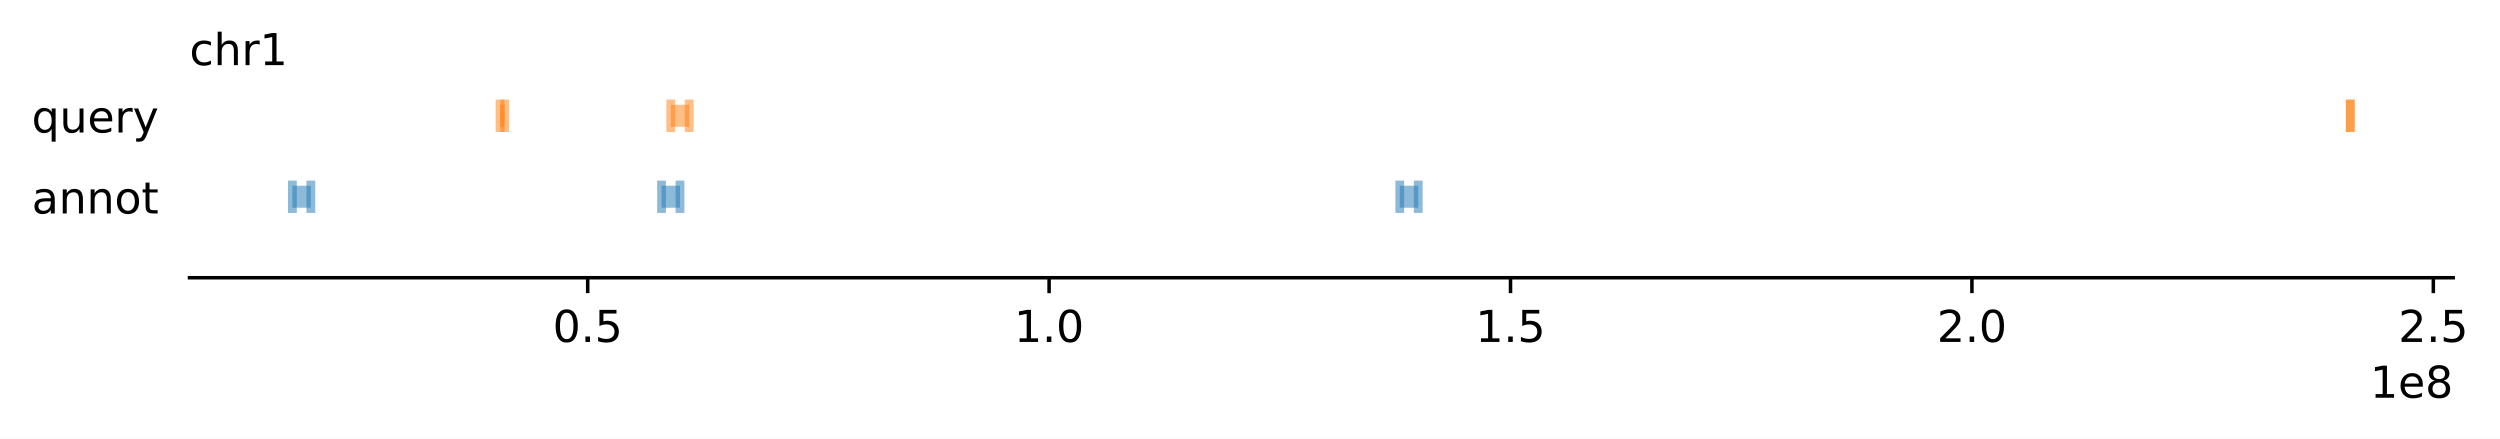
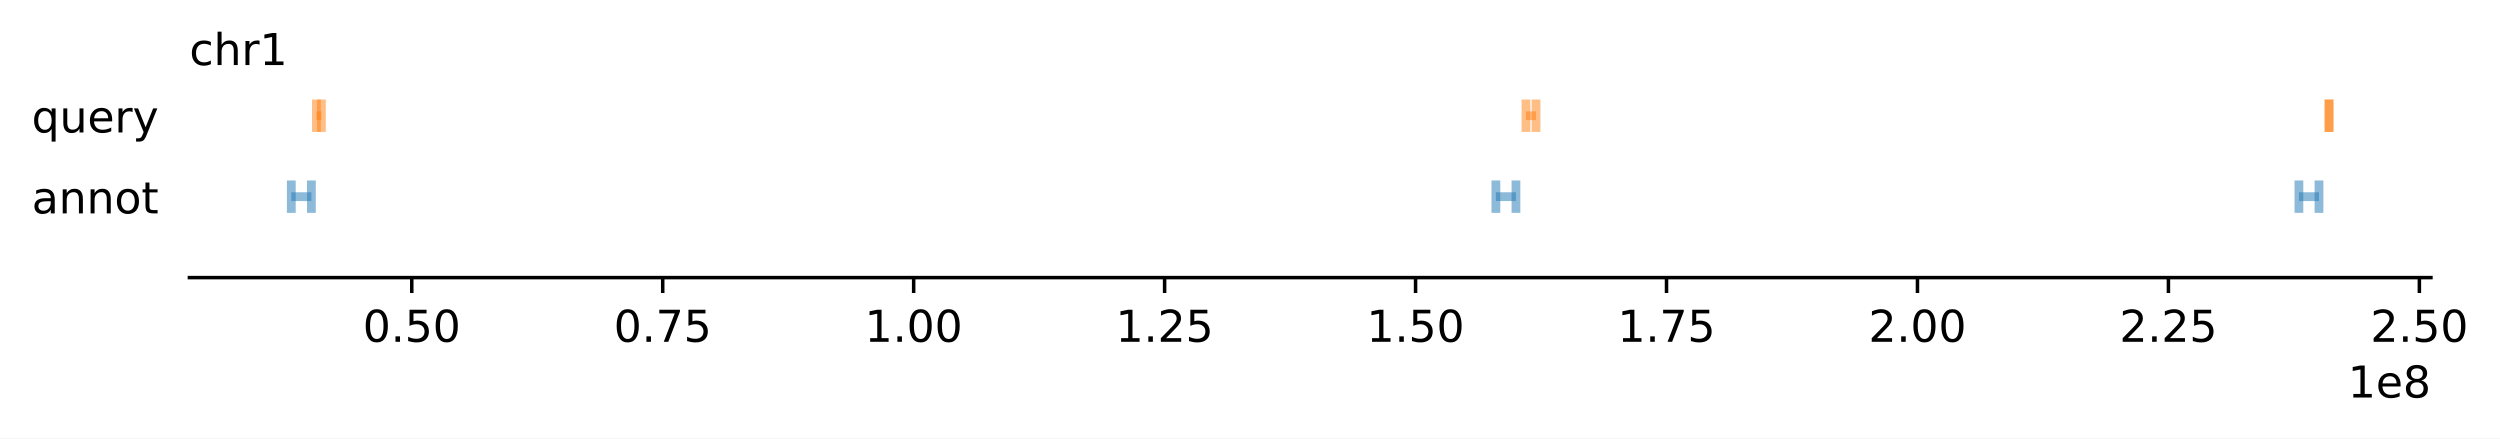
- <svg xmlns="http://www.w3.org/2000/svg" xmlns:xlink="http://www.w3.org/1999/xlink" width="568.169pt" height="99.675pt" viewBox="0 0 568.169 99.675" version="1.1">
+ <svg xmlns="http://www.w3.org/2000/svg" xmlns:xlink="http://www.w3.org/1999/xlink" width="568.426pt" height="99.675pt" viewBox="0 0 568.426 99.675" version="1.1">
  <defs>
    <style type="text/css">*{stroke-linejoin: round; stroke-linecap: butt}</style>
  </defs>
  <g id="figure_1">
    <g id="patch_1">
-       <path d="M 0 99.675  L 568.169 99.675  L 568.169 0  L 0 0  z " style="fill: #ffffff" />
+       <path d="M 0 99.675  L 568.426 99.675  L 568.426 0  L 0 0  z " style="fill: #ffffff" />
    </g>
    <g id="axes_1">
      <g id="patch_2">
-         <path d="M 43.069 63.118  L 557.526 63.118  L 557.526 20.798  L 43.069 20.798  z " style="fill: #ffffff" />
+         <path d="M 43.069 63.118  L 552.718 63.118  L 552.718 20.798  L 43.069 20.798  z " style="fill: #ffffff" />
      </g>
      <g id="matplotlib.axis_1">
        <g id="xtick_1">
          <g id="line2d_1">
            <defs>
-               <path id="mfc8571bf19" d="M 0 0  L 0 3.5  " style="stroke: #000000; stroke-width: 0.8" />
+               <path id="m6a3494bbc0" d="M 0 0  L 0 3.5  " style="stroke: #000000; stroke-width: 0.8" />
            </defs>
            <g>
-               <use xlink:href="#mfc8571bf19" x="133.565" y="63.118" style="stroke: #000000; stroke-width: 0.8" />
+               <use xlink:href="#m6a3494bbc0" x="93.623" y="63.118" style="stroke: #000000; stroke-width: 0.8" />
            </g>
          </g>
          <g id="text_1">
-             <g transform="translate(125.6139 77.71688) scale(0.1 -0.1)">
+             <g transform="translate(82.49001 77.71688) scale(0.1 -0.1)">
              <defs>
                <path id="DejaVuSans-30" d="M 2034 4250  Q 1547 4250 1301 3770  Q 1056 3291 1056 2328  Q 1056 1369 1301 889  Q 1547 409 2034 409  Q 2525 409 2770 889  Q 3016 1369 3016 2328  Q 3016 3291 2770 3770  Q 2525 4250 2034 4250  z M 2034 4750  Q 2819 4750 3233 4129  Q 3647 3509 3647 2328  Q 3647 1150 3233 529  Q 2819 -91 2034 -91  Q 1250 -91 836 529  Q 422 1150 422 2328  Q 422 3509 836 4129  Q 1250 4750 2034 4750  z " transform="scale(0.015625)" />
                <path id="DejaVuSans-2e" d="M 684 794  L 1344 794  L 1344 0  L 684 0  L 684 794  z " transform="scale(0.015625)" />
                <path id="DejaVuSans-35" d="M 691 4666  L 3169 4666  L 3169 4134  L 1269 4134  L 1269 2991  Q 1406 3038 1543 3061  Q 1681 3084 1819 3084  Q 2600 3084 3056 2656  Q 3513 2228 3513 1497  Q 3513 744 3044 326  Q 2575 -91 1722 -91  Q 1428 -91 1123 -41  Q 819 9 494 109  L 494 744  Q 775 591 1075 516  Q 1375 441 1709 441  Q 2250 441 2565 725  Q 2881 1009 2881 1497  Q 2881 1984 2565 2268  Q 2250 2553 1709 2553  Q 1456 2553 1204 2497  Q 953 2441 691 2322  L 691 4666  z " transform="scale(0.015625)" />
              </defs>
              <use xlink:href="#DejaVuSans-30" />
              <use xlink:href="#DejaVuSans-2e" x="63.623" />
              <use xlink:href="#DejaVuSans-35" x="95.41" />
+               <use xlink:href="#DejaVuSans-30" x="159.033" />
            </g>
          </g>
        </g>
        <g id="xtick_2">
          <g id="line2d_2">
            <g>
-               <use xlink:href="#mfc8571bf19" x="238.428" y="63.118" style="stroke: #000000; stroke-width: 0.8" />
+               <use xlink:href="#m6a3494bbc0" x="150.682" y="63.118" style="stroke: #000000; stroke-width: 0.8" />
            </g>
          </g>
          <g id="text_2">
-             <g transform="translate(230.4769 77.71688) scale(0.1 -0.1)">
-               <defs>
-                 <path id="DejaVuSans-31" d="M 794 531  L 1825 531  L 1825 4091  L 703 3866  L 703 4441  L 1819 4666  L 2450 4666  L 2450 531  L 3481 531  L 3481 0  L 794 0  L 794 531  z " transform="scale(0.015625)" />
-               </defs>
-               <use xlink:href="#DejaVuSans-31" />
-               <use xlink:href="#DejaVuSans-2e" x="63.623" />
-               <use xlink:href="#DejaVuSans-30" x="95.41" />
+             <g transform="translate(139.5488 77.71688) scale(0.1 -0.1)">
+               <defs>
+                 <path id="DejaVuSans-37" d="M 525 4666  L 3525 4666  L 3525 4397  L 1831 0  L 1172 0  L 2766 4134  L 525 4134  L 525 4666  z " transform="scale(0.015625)" />
+               </defs>
+               <use xlink:href="#DejaVuSans-30" />
+               <use xlink:href="#DejaVuSans-2e" x="63.623" />
+               <use xlink:href="#DejaVuSans-37" x="95.41" />
+               <use xlink:href="#DejaVuSans-35" x="159.033" />
            </g>
          </g>
        </g>
        <g id="xtick_3">
          <g id="line2d_3">
            <g>
-               <use xlink:href="#mfc8571bf19" x="343.291" y="63.118" style="stroke: #000000; stroke-width: 0.8" />
+               <use xlink:href="#m6a3494bbc0" x="207.74" y="63.118" style="stroke: #000000; stroke-width: 0.8" />
            </g>
          </g>
          <g id="text_3">
-             <g transform="translate(335.3398 77.71688) scale(0.1 -0.1)">
-               <use xlink:href="#DejaVuSans-31" />
-               <use xlink:href="#DejaVuSans-2e" x="63.623" />
-               <use xlink:href="#DejaVuSans-35" x="95.41" />
+             <g transform="translate(196.6076 77.71688) scale(0.1 -0.1)">
+               <defs>
+                 <path id="DejaVuSans-31" d="M 794 531  L 1825 531  L 1825 4091  L 703 3866  L 703 4441  L 1819 4666  L 2450 4666  L 2450 531  L 3481 531  L 3481 0  L 794 0  L 794 531  z " transform="scale(0.015625)" />
+               </defs>
+               <use xlink:href="#DejaVuSans-31" />
+               <use xlink:href="#DejaVuSans-2e" x="63.623" />
+               <use xlink:href="#DejaVuSans-30" x="95.41" />
+               <use xlink:href="#DejaVuSans-30" x="159.033" />
            </g>
          </g>
        </g>
        <g id="xtick_4">
          <g id="line2d_4">
            <g>
-               <use xlink:href="#mfc8571bf19" x="448.154" y="63.118" style="stroke: #000000; stroke-width: 0.8" />
+               <use xlink:href="#m6a3494bbc0" x="264.799" y="63.118" style="stroke: #000000; stroke-width: 0.8" />
            </g>
          </g>
          <g id="text_4">
-             <g transform="translate(440.2027 77.71688) scale(0.1 -0.1)">
+             <g transform="translate(253.6663 77.71688) scale(0.1 -0.1)">
              <defs>
                <path id="DejaVuSans-32" d="M 1228 531  L 3431 531  L 3431 0  L 469 0  L 469 531  Q 828 903 1448 1529  Q 2069 2156 2228 2338  Q 2531 2678 2651 2914  Q 2772 3150 2772 3378  Q 2772 3750 2511 3984  Q 2250 4219 1831 4219  Q 1534 4219 1204 4116  Q 875 4013 500 3803  L 500 4441  Q 881 4594 1212 4672  Q 1544 4750 1819 4750  Q 2544 4750 2975 4387  Q 3406 4025 3406 3419  Q 3406 3131 3298 2873  Q 3191 2616 2906 2266  Q 2828 2175 2409 1742  Q 1991 1309 1228 531  z " transform="scale(0.015625)" />
              </defs>
-               <use xlink:href="#DejaVuSans-32" />
-               <use xlink:href="#DejaVuSans-2e" x="63.623" />
-               <use xlink:href="#DejaVuSans-30" x="95.41" />
+               <use xlink:href="#DejaVuSans-31" />
+               <use xlink:href="#DejaVuSans-2e" x="63.623" />
+               <use xlink:href="#DejaVuSans-32" x="95.41" />
+               <use xlink:href="#DejaVuSans-35" x="159.033" />
            </g>
          </g>
        </g>
        <g id="xtick_5">
          <g id="line2d_5">
            <g>
-               <use xlink:href="#mfc8571bf19" x="553.017" y="63.118" style="stroke: #000000; stroke-width: 0.8" />
+               <use xlink:href="#m6a3494bbc0" x="321.858" y="63.118" style="stroke: #000000; stroke-width: 0.8" />
            </g>
          </g>
          <g id="text_5">
-             <g transform="translate(545.0657 77.71688) scale(0.1 -0.1)">
+             <g transform="translate(310.7251 77.71688) scale(0.1 -0.1)">
+               <use xlink:href="#DejaVuSans-31" />
+               <use xlink:href="#DejaVuSans-2e" x="63.623" />
+               <use xlink:href="#DejaVuSans-35" x="95.41" />
+               <use xlink:href="#DejaVuSans-30" x="159.033" />
+             </g>
+           </g>
+         </g>
+         <g id="xtick_6">
+           <g id="line2d_6">
+             <g>
+               <use xlink:href="#m6a3494bbc0" x="378.917" y="63.118" style="stroke: #000000; stroke-width: 0.8" />
+             </g>
+           </g>
+           <g id="text_6">
+             <g transform="translate(367.7839 77.71688) scale(0.1 -0.1)">
+               <use xlink:href="#DejaVuSans-31" />
+               <use xlink:href="#DejaVuSans-2e" x="63.623" />
+               <use xlink:href="#DejaVuSans-37" x="95.41" />
+               <use xlink:href="#DejaVuSans-35" x="159.033" />
+             </g>
+           </g>
+         </g>
+         <g id="xtick_7">
+           <g id="line2d_7">
+             <g>
+               <use xlink:href="#m6a3494bbc0" x="435.975" y="63.118" style="stroke: #000000; stroke-width: 0.8" />
+             </g>
+           </g>
+           <g id="text_7">
+             <g transform="translate(424.8427 77.71688) scale(0.1 -0.1)">
              <use xlink:href="#DejaVuSans-32" />
              <use xlink:href="#DejaVuSans-2e" x="63.623" />
+               <use xlink:href="#DejaVuSans-30" x="95.41" />
+               <use xlink:href="#DejaVuSans-30" x="159.033" />
+             </g>
+           </g>
+         </g>
+         <g id="xtick_8">
+           <g id="line2d_8">
+             <g>
+               <use xlink:href="#m6a3494bbc0" x="493.034" y="63.118" style="stroke: #000000; stroke-width: 0.8" />
+             </g>
+           </g>
+           <g id="text_8">
+             <g transform="translate(481.9014 77.71688) scale(0.1 -0.1)">
+               <use xlink:href="#DejaVuSans-32" />
+               <use xlink:href="#DejaVuSans-2e" x="63.623" />
+               <use xlink:href="#DejaVuSans-32" x="95.41" />
+               <use xlink:href="#DejaVuSans-35" x="159.033" />
+             </g>
+           </g>
+         </g>
+         <g id="xtick_9">
+           <g id="line2d_9">
+             <g>
+               <use xlink:href="#m6a3494bbc0" x="550.093" y="63.118" style="stroke: #000000; stroke-width: 0.8" />
+             </g>
+           </g>
+           <g id="text_9">
+             <g transform="translate(538.9602 77.71688) scale(0.1 -0.1)">
+               <use xlink:href="#DejaVuSans-32" />
+               <use xlink:href="#DejaVuSans-2e" x="63.623" />
              <use xlink:href="#DejaVuSans-35" x="95.41" />
-             </g>
-           </g>
-         </g>
-         <g id="text_6">
-           <g transform="translate(538.6482 90.395) scale(0.1 -0.1)">
+               <use xlink:href="#DejaVuSans-30" x="159.033" />
+             </g>
+           </g>
+         </g>
+         <g id="text_10">
+           <g transform="translate(533.8396 90.395) scale(0.1 -0.1)">
            <defs>
              <path id="DejaVuSans-65" d="M 3597 1894  L 3597 1613  L 953 1613  Q 991 1019 1311 708  Q 1631 397 2203 397  Q 2534 397 2845 478  Q 3156 559 3463 722  L 3463 178  Q 3153 47 2828 -22  Q 2503 -91 2169 -91  Q 1331 -91 842 396  Q 353 884 353 1716  Q 353 2575 817 3079  Q 1281 3584 2069 3584  Q 2775 3584 3186 3129  Q 3597 2675 3597 1894  z M 3022 2063  Q 3016 2534 2758 2815  Q 2500 3097 2075 3097  Q 1594 3097 1305 2825  Q 1016 2553 972 2059  L 3022 2063  z " transform="scale(0.015625)" />
              <path id="DejaVuSans-38" d="M 2034 2216  Q 1584 2216 1326 1975  Q 1069 1734 1069 1313  Q 1069 891 1326 650  Q 1584 409 2034 409  Q 2484 409 2743 651  Q 3003 894 3003 1313  Q 3003 1734 2745 1975  Q 2488 2216 2034 2216  z M 1403 2484  Q 997 2584 770 2862  Q 544 3141 544 3541  Q 544 4100 942 4425  Q 1341 4750 2034 4750  Q 2731 4750 3128 4425  Q 3525 4100 3525 3541  Q 3525 3141 3298 2862  Q 3072 2584 2669 2484  Q 3125 2378 3379 2068  Q 3634 1759 3634 1313  Q 3634 634 3220 271  Q 2806 -91 2034 -91  Q 1263 -91 848 271  Q 434 634 434 1313  Q 434 1759 690 2068  Q 947 2378 1403 2484  z M 1172 3481  Q 1172 3119 1398 2916  Q 1625 2713 2034 2713  Q 2441 2713 2670 2916  Q 2900 3119 2900 3481  Q 2900 3844 2670 4047  Q 2441 4250 2034 4250  Q 1625 4250 1398 4047  Q 1172 3844 1172 3481  z " transform="scale(0.015625)" />
            </defs>
            <use xlink:href="#DejaVuSans-31" />
            <use xlink:href="#DejaVuSans-65" x="63.623" />
            <use xlink:href="#DejaVuSans-38" x="125.146" />
          </g>
        </g>
      </g>
      <g id="matplotlib.axis_2">
        <g id="ytick_1">
-           <g id="text_7">
+           <g id="text_11">
            <g transform="translate(7.226562 48.51766) scale(0.1 -0.1)">
              <defs>
                <path id="DejaVuSans-61" d="M 2194 1759  Q 1497 1759 1228 1600  Q 959 1441 959 1056  Q 959 750 1161 570  Q 1363 391 1709 391  Q 2188 391 2477 730  Q 2766 1069 2766 1631  L 2766 1759  L 2194 1759  z M 3341 1997  L 3341 0  L 2766 0  L 2766 531  Q 2569 213 2275 61  Q 1981 -91 1556 -91  Q 1019 -91 701 211  Q 384 513 384 1019  Q 384 1609 779 1909  Q 1175 2209 1959 2209  L 2766 2209  L 2766 2266  Q 2766 2663 2505 2880  Q 2244 3097 1772 3097  Q 1472 3097 1187 3025  Q 903 2953 641 2809  L 641 3341  Q 956 3463 1253 3523  Q 1550 3584 1831 3584  Q 2591 3584 2966 3190  Q 3341 2797 3341 1997  z " transform="scale(0.015625)" />
                <path id="DejaVuSans-6e" d="M 3513 2113  L 3513 0  L 2938 0  L 2938 2094  Q 2938 2591 2744 2837  Q 2550 3084 2163 3084  Q 1697 3084 1428 2787  Q 1159 2491 1159 1978  L 1159 0  L 581 0  L 581 3500  L 1159 3500  L 1159 2956  Q 1366 3272 1645 3428  Q 1925 3584 2291 3584  Q 2894 3584 3203 3211  Q 3513 2838 3513 2113  z " transform="scale(0.015625)" />
                <path id="DejaVuSans-6f" d="M 1959 3097  Q 1497 3097 1228 2736  Q 959 2375 959 1747  Q 959 1119 1226 758  Q 1494 397 1959 397  Q 2419 397 2687 759  Q 2956 1122 2956 1747  Q 2956 2369 2687 2733  Q 2419 3097 1959 3097  z M 1959 3584  Q 2709 3584 3137 3096  Q 3566 2609 3566 1747  Q 3566 888 3137 398  Q 2709 -91 1959 -91  Q 1206 -91 779 398  Q 353 888 353 1747  Q 353 2609 779 3096  Q 1206 3584 1959 3584  z " transform="scale(0.015625)" />
                <path id="DejaVuSans-74" d="M 1172 4494  L 1172 3500  L 2356 3500  L 2356 3053  L 1172 3053  L 1172 1153  Q 1172 725 1289 603  Q 1406 481 1766 481  L 2356 481  L 2356 0  L 1766 0  Q 1100 0 847 248  Q 594 497 594 1153  L 594 3053  L 172 3053  L 172 3500  L 594 3500  L 594 4494  L 1172 4494  z " transform="scale(0.015625)" />
              </defs>
              <use xlink:href="#DejaVuSans-61" />
              <use xlink:href="#DejaVuSans-6e" x="61.279" />
              <use xlink:href="#DejaVuSans-6e" x="124.658" />
              <use xlink:href="#DejaVuSans-6f" x="188.037" />
              <use xlink:href="#DejaVuSans-74" x="249.219" />
            </g>
          </g>
        </g>
        <g id="ytick_2">
-           <g id="text_8">
+           <g id="text_12">
            <g transform="translate(7.2 30.11766) scale(0.1 -0.1)">
              <defs>
                <path id="DejaVuSans-71" d="M 947 1747  Q 947 1113 1208 752  Q 1469 391 1925 391  Q 2381 391 2643 752  Q 2906 1113 2906 1747  Q 2906 2381 2643 2742  Q 2381 3103 1925 3103  Q 1469 3103 1208 2742  Q 947 2381 947 1747  z M 2906 525  Q 2725 213 2448 61  Q 2172 -91 1784 -91  Q 1150 -91 751 415  Q 353 922 353 1747  Q 353 2572 751 3078  Q 1150 3584 1784 3584  Q 2172 3584 2448 3432  Q 2725 3281 2906 2969  L 2906 3500  L 3481 3500  L 3481 -1331  L 2906 -1331  L 2906 525  z " transform="scale(0.015625)" />
                <path id="DejaVuSans-75" d="M 544 1381  L 544 3500  L 1119 3500  L 1119 1403  Q 1119 906 1312 657  Q 1506 409 1894 409  Q 2359 409 2629 706  Q 2900 1003 2900 1516  L 2900 3500  L 3475 3500  L 3475 0  L 2900 0  L 2900 538  Q 2691 219 2414 64  Q 2138 -91 1772 -91  Q 1169 -91 856 284  Q 544 659 544 1381  z M 1991 3584  L 1991 3584  z " transform="scale(0.015625)" />
                <path id="DejaVuSans-72" d="M 2631 2963  Q 2534 3019 2420 3045  Q 2306 3072 2169 3072  Q 1681 3072 1420 2755  Q 1159 2438 1159 1844  L 1159 0  L 581 0  L 581 3500  L 1159 3500  L 1159 2956  Q 1341 3275 1631 3429  Q 1922 3584 2338 3584  Q 2397 3584 2469 3576  Q 2541 3569 2628 3553  L 2631 2963  z " transform="scale(0.015625)" />
                <path id="DejaVuSans-79" d="M 2059 -325  Q 1816 -950 1584 -1140  Q 1353 -1331 966 -1331  L 506 -1331  L 506 -850  L 844 -850  Q 1081 -850 1212 -737  Q 1344 -625 1503 -206  L 1606 56  L 191 3500  L 800 3500  L 1894 763  L 2988 3500  L 3597 3500  L 2059 -325  z " transform="scale(0.015625)" />
              </defs>
              <use xlink:href="#DejaVuSans-71" />
              <use xlink:href="#DejaVuSans-75" x="63.477" />
              <use xlink:href="#DejaVuSans-65" x="126.855" />
              <use xlink:href="#DejaVuSans-72" x="188.379" />
              <use xlink:href="#DejaVuSans-79" x="229.492" />
            </g>
          </g>
        </g>
      </g>
      <g id="LineCollection_1">
-         <path d="M 66.453 44.718  L 70.648 44.718  " clip-path="url(#pff3fa4d319)" style="fill: none; stroke: #1f77b4; stroke-opacity: 0.5; stroke-width: 5" />
-         <path d="M 150.344 44.718  L 154.538 44.718  " clip-path="url(#pff3fa4d319)" style="fill: none; stroke: #1f77b4; stroke-opacity: 0.5; stroke-width: 5" />
-         <path d="M 318.124 44.718  L 322.319 44.718  " clip-path="url(#pff3fa4d319)" style="fill: none; stroke: #1f77b4; stroke-opacity: 0.5; stroke-width: 5" />
+         <path d="M 66.235 44.718  L 70.799 44.718  " clip-path="url(#p9bc9d8956f)" style="fill: none; stroke: #1f77b4; stroke-opacity: 0.5; stroke-width: 2" />
+         <path d="M 340.117 44.718  L 344.681 44.718  " clip-path="url(#p9bc9d8956f)" style="fill: none; stroke: #1f77b4; stroke-opacity: 0.5; stroke-width: 2" />
+         <path d="M 522.705 44.718  L 527.27 44.718  " clip-path="url(#p9bc9d8956f)" style="fill: none; stroke: #1f77b4; stroke-opacity: 0.5; stroke-width: 2" />
      </g>
      <g id="LineCollection_2">
-         <path d="M 66.453 48.398  L 66.453 41.038  " clip-path="url(#pff3fa4d319)" style="fill: none; stroke: #1f77b4; stroke-opacity: 0.5; stroke-width: 2" />
-         <path d="M 150.344 48.398  L 150.344 41.038  " clip-path="url(#pff3fa4d319)" style="fill: none; stroke: #1f77b4; stroke-opacity: 0.5; stroke-width: 2" />
-         <path d="M 318.124 48.398  L 318.124 41.038  " clip-path="url(#pff3fa4d319)" style="fill: none; stroke: #1f77b4; stroke-opacity: 0.5; stroke-width: 2" />
+         <path d="M 66.235 48.398  L 66.235 41.038  " clip-path="url(#p9bc9d8956f)" style="fill: none; stroke: #1f77b4; stroke-opacity: 0.5; stroke-width: 2" />
+         <path d="M 340.117 48.398  L 340.117 41.038  " clip-path="url(#p9bc9d8956f)" style="fill: none; stroke: #1f77b4; stroke-opacity: 0.5; stroke-width: 2" />
+         <path d="M 522.705 48.398  L 522.705 41.038  " clip-path="url(#p9bc9d8956f)" style="fill: none; stroke: #1f77b4; stroke-opacity: 0.5; stroke-width: 2" />
      </g>
      <g id="LineCollection_3">
-         <path d="M 70.648 48.398  L 70.648 41.038  " clip-path="url(#pff3fa4d319)" style="fill: none; stroke: #1f77b4; stroke-opacity: 0.5; stroke-width: 2" />
-         <path d="M 154.538 48.398  L 154.538 41.038  " clip-path="url(#pff3fa4d319)" style="fill: none; stroke: #1f77b4; stroke-opacity: 0.5; stroke-width: 2" />
-         <path d="M 322.319 48.398  L 322.319 41.038  " clip-path="url(#pff3fa4d319)" style="fill: none; stroke: #1f77b4; stroke-opacity: 0.5; stroke-width: 2" />
+         <path d="M 70.799 48.398  L 70.799 41.038  " clip-path="url(#p9bc9d8956f)" style="fill: none; stroke: #1f77b4; stroke-opacity: 0.5; stroke-width: 2" />
+         <path d="M 344.681 48.398  L 344.681 41.038  " clip-path="url(#p9bc9d8956f)" style="fill: none; stroke: #1f77b4; stroke-opacity: 0.5; stroke-width: 2" />
+         <path d="M 527.27 48.398  L 527.27 41.038  " clip-path="url(#p9bc9d8956f)" style="fill: none; stroke: #1f77b4; stroke-opacity: 0.5; stroke-width: 2" />
      </g>
      <g id="LineCollection_4">
-         <path d="M 114.69 26.318  L 113.642 26.318  " clip-path="url(#pff3fa4d319)" style="fill: none; stroke: #ff7f0e; stroke-opacity: 0.5; stroke-width: 5" />
-         <path d="M 152.441 26.318  L 156.635 26.318  " clip-path="url(#pff3fa4d319)" style="fill: none; stroke: #ff7f0e; stroke-opacity: 0.5; stroke-width: 5" />
-         <path d="M 534.142 26.318  L 534.142 26.318  " clip-path="url(#pff3fa4d319)" style="fill: none; stroke: #ff7f0e; stroke-opacity: 0.5; stroke-width: 5" />
+         <path d="M 73.082 26.318  L 71.94 26.318  " clip-path="url(#p9bc9d8956f)" style="fill: none; stroke: #ff7f0e; stroke-opacity: 0.5; stroke-width: 2" />
+         <path d="M 349.246 26.318  L 346.964 26.318  " clip-path="url(#p9bc9d8956f)" style="fill: none; stroke: #ff7f0e; stroke-opacity: 0.5; stroke-width: 2" />
+         <path d="M 529.552 26.318  L 529.552 26.318  " clip-path="url(#p9bc9d8956f)" style="fill: none; stroke: #ff7f0e; stroke-opacity: 0.5; stroke-width: 2" />
      </g>
      <g id="LineCollection_5">
-         <path d="M 114.69 29.998  L 114.69 22.638  " clip-path="url(#pff3fa4d319)" style="fill: none; stroke: #ff7f0e; stroke-opacity: 0.5; stroke-width: 2" />
-         <path d="M 152.441 29.998  L 152.441 22.638  " clip-path="url(#pff3fa4d319)" style="fill: none; stroke: #ff7f0e; stroke-opacity: 0.5; stroke-width: 2" />
-         <path d="M 534.142 29.998  L 534.142 22.638  " clip-path="url(#pff3fa4d319)" style="fill: none; stroke: #ff7f0e; stroke-opacity: 0.5; stroke-width: 2" />
+         <path d="M 73.082 29.998  L 73.082 22.638  " clip-path="url(#p9bc9d8956f)" style="fill: none; stroke: #ff7f0e; stroke-opacity: 0.5; stroke-width: 2" />
+         <path d="M 349.246 29.998  L 349.246 22.638  " clip-path="url(#p9bc9d8956f)" style="fill: none; stroke: #ff7f0e; stroke-opacity: 0.5; stroke-width: 2" />
+         <path d="M 529.552 29.998  L 529.552 22.638  " clip-path="url(#p9bc9d8956f)" style="fill: none; stroke: #ff7f0e; stroke-opacity: 0.5; stroke-width: 2" />
      </g>
      <g id="LineCollection_6">
-         <path d="M 113.642 29.998  L 113.642 22.638  " clip-path="url(#pff3fa4d319)" style="fill: none; stroke: #ff7f0e; stroke-opacity: 0.5; stroke-width: 2" />
-         <path d="M 156.635 29.998  L 156.635 22.638  " clip-path="url(#pff3fa4d319)" style="fill: none; stroke: #ff7f0e; stroke-opacity: 0.5; stroke-width: 2" />
-         <path d="M 534.142 29.998  L 534.142 22.638  " clip-path="url(#pff3fa4d319)" style="fill: none; stroke: #ff7f0e; stroke-opacity: 0.5; stroke-width: 2" />
+         <path d="M 71.94 29.998  L 71.94 22.638  " clip-path="url(#p9bc9d8956f)" style="fill: none; stroke: #ff7f0e; stroke-opacity: 0.5; stroke-width: 2" />
+         <path d="M 346.964 29.998  L 346.964 22.638  " clip-path="url(#p9bc9d8956f)" style="fill: none; stroke: #ff7f0e; stroke-opacity: 0.5; stroke-width: 2" />
+         <path d="M 529.552 29.998  L 529.552 22.638  " clip-path="url(#p9bc9d8956f)" style="fill: none; stroke: #ff7f0e; stroke-opacity: 0.5; stroke-width: 2" />
      </g>
      <g id="patch_3">
-         <path d="M 43.069 63.118  L 557.526 63.118  " style="fill: none; stroke: #000000; stroke-width: 0.8; stroke-linejoin: miter; stroke-linecap: square" />
-       </g>
-       <g id="text_9">
+         <path d="M 43.069 63.118  L 552.718 63.118  " style="fill: none; stroke: #000000; stroke-width: 0.8; stroke-linejoin: miter; stroke-linecap: square" />
+       </g>
+       <g id="text_13">
        <g transform="translate(43.06875 14.79844) scale(0.1 -0.1)">
          <defs>
            <path id="DejaVuSans-63" d="M 3122 3366  L 3122 2828  Q 2878 2963 2633 3030  Q 2388 3097 2138 3097  Q 1578 3097 1268 2742  Q 959 2388 959 1747  Q 959 1106 1268 751  Q 1578 397 2138 397  Q 2388 397 2633 464  Q 2878 531 3122 666  L 3122 134  Q 2881 22 2623 -34  Q 2366 -91 2075 -91  Q 1284 -91 818 406  Q 353 903 353 1747  Q 353 2603 823 3093  Q 1294 3584 2113 3584  Q 2378 3584 2631 3529  Q 2884 3475 3122 3366  z " transform="scale(0.015625)" />
            <path id="DejaVuSans-68" d="M 3513 2113  L 3513 0  L 2938 0  L 2938 2094  Q 2938 2591 2744 2837  Q 2550 3084 2163 3084  Q 1697 3084 1428 2787  Q 1159 2491 1159 1978  L 1159 0  L 581 0  L 581 4863  L 1159 4863  L 1159 2956  Q 1366 3272 1645 3428  Q 1925 3584 2291 3584  Q 2894 3584 3203 3211  Q 3513 2838 3513 2113  z " transform="scale(0.015625)" />
          </defs>
          <use xlink:href="#DejaVuSans-63" />
          <use xlink:href="#DejaVuSans-68" x="54.98" />
          <use xlink:href="#DejaVuSans-72" x="118.359" />
          <use xlink:href="#DejaVuSans-31" x="159.473" />
        </g>
      </g>
    </g>
  </g>
  <defs>
-     <clipPath id="pff3fa4d319">
-       <rect x="43.069" y="20.798" width="514.458" height="42.32" />
+     <clipPath id="p9bc9d8956f">
+       <rect x="43.069" y="20.798" width="509.649" height="42.32" />
    </clipPath>
  </defs>
</svg>
